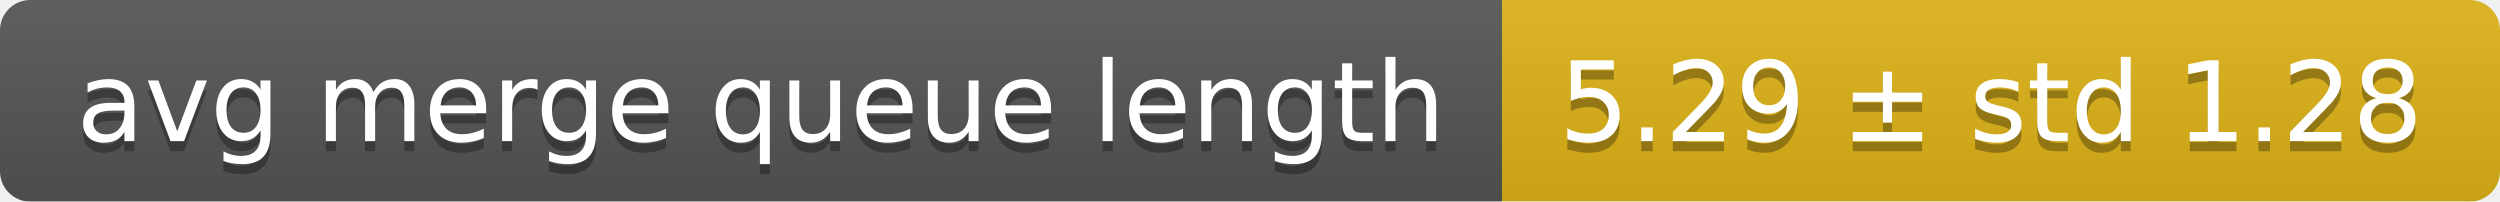
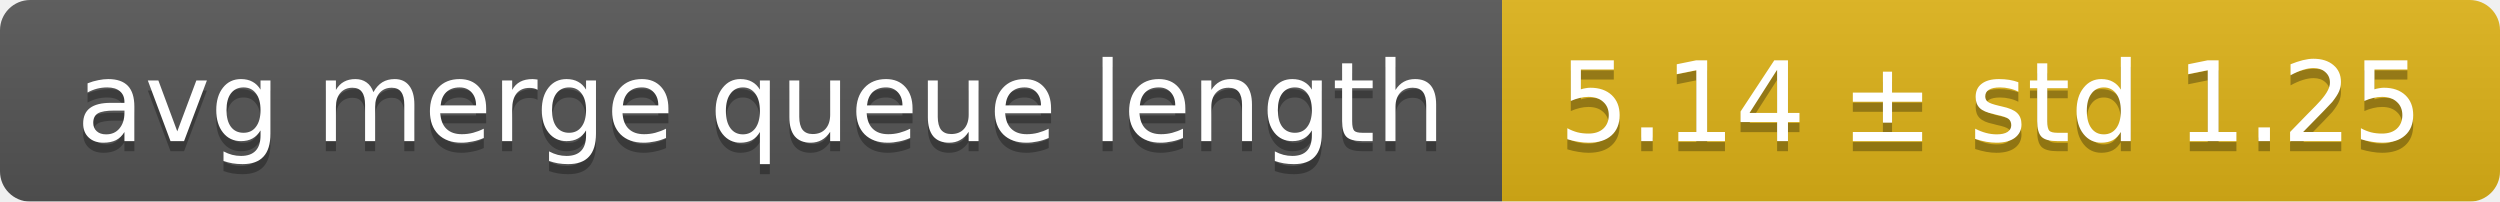
<svg xmlns="http://www.w3.org/2000/svg" width="248" height="20">
  <linearGradient id="smooth" x2="0" y2="100%">
    <stop offset="0" stop-color="#bbb" stop-opacity=".1" />
    <stop offset="1" stop-opacity=".1" />
  </linearGradient>
  <mask id="round">
    <rect width="248" height="20" rx="3" fill="#fff" />
  </mask>
  <g mask="url(#round)">
    <rect width="149" height="20" fill="#555" />
    <rect x="149" width="99" height="20" fill="#dfb317" />
    <rect width="248" height="20" fill="url(#smooth)" />
  </g>
  <g fill="#fff" text-anchor="middle" font-family="DejaVu Sans,Verdana,Geneva,sans-serif" font-size="11">
    <text x="75.5" y="15" fill="#010101" fill-opacity=".3">avg merge queue length</text>
    <text x="75.5" y="14">avg merge queue length</text>
-     <text x="197.5" y="15" fill="#010101" fill-opacity=".3">5.29 ± std 1.28</text>
-     <text x="197.5" y="14">5.29 ± std 1.28</text>
+     <text x="197.5" y="15" fill="#010101" fill-opacity=".3">5.14 ± std 1.25</text>
+     <text x="197.5" y="14">5.14 ± std 1.25</text>
  </g>
</svg>
